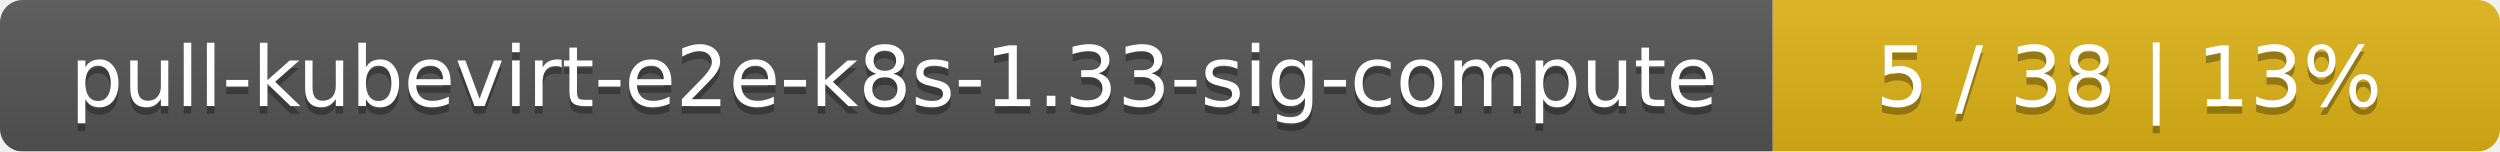
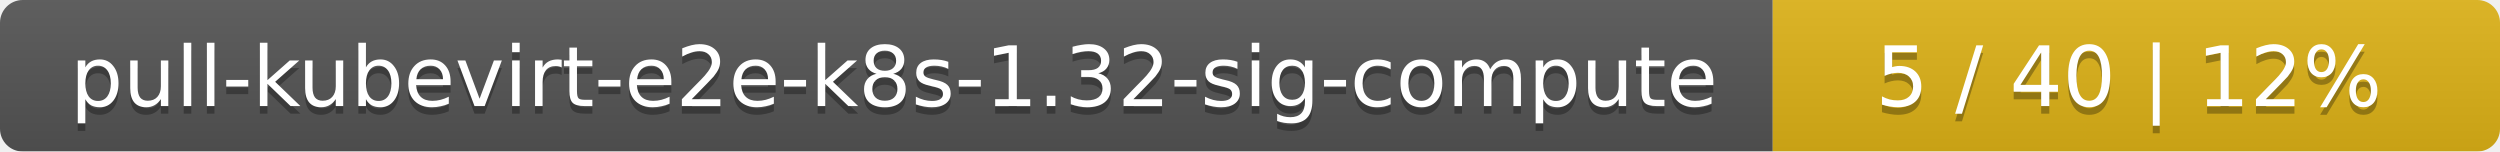
<svg xmlns="http://www.w3.org/2000/svg" width="330" height="20">
  <linearGradient id="smooth" x2="0" y2="100%">
    <stop offset="0" stop-color="#bbb" stop-opacity=".1" />
    <stop offset="1" stop-opacity=".1" />
  </linearGradient>
  <mask id="round">
    <rect width="330" height="20" rx="3" fill="#fff" />
  </mask>
  <g mask="url(#round)">
    <rect width="234" height="20" fill="#555" />
    <rect x="234" width="96" height="20" fill="#dfb317" />
    <rect width="330" height="20" fill="url(#smooth)" />
  </g>
  <g fill="#fff" text-anchor="middle" font-family="DejaVu Sans,Verdana,Geneva,sans-serif" font-size="11">
-     <text x="118" y="15" fill="#010101" fill-opacity=".3">pull-kubevirt-e2e-k8s-1.33-sig-compute</text>
-     <text x="118" y="14">pull-kubevirt-e2e-k8s-1.33-sig-compute</text>
-     <text x="281" y="15" fill="#010101" fill-opacity=".3">5 / 38    |    13%</text>
-     <text x="281" y="14">5 / 38    |    13%</text>
+     <text x="118" y="15" fill="#010101" fill-opacity=".3">pull-kubevirt-e2e-k8s-1.32-sig-compute</text>
+     <text x="118" y="14">pull-kubevirt-e2e-k8s-1.32-sig-compute</text>
+     <text x="281" y="15" fill="#010101" fill-opacity=".3">5 / 40    |    12%</text>
+     <text x="281" y="14">5 / 40    |    12%</text>
  </g>
</svg>
